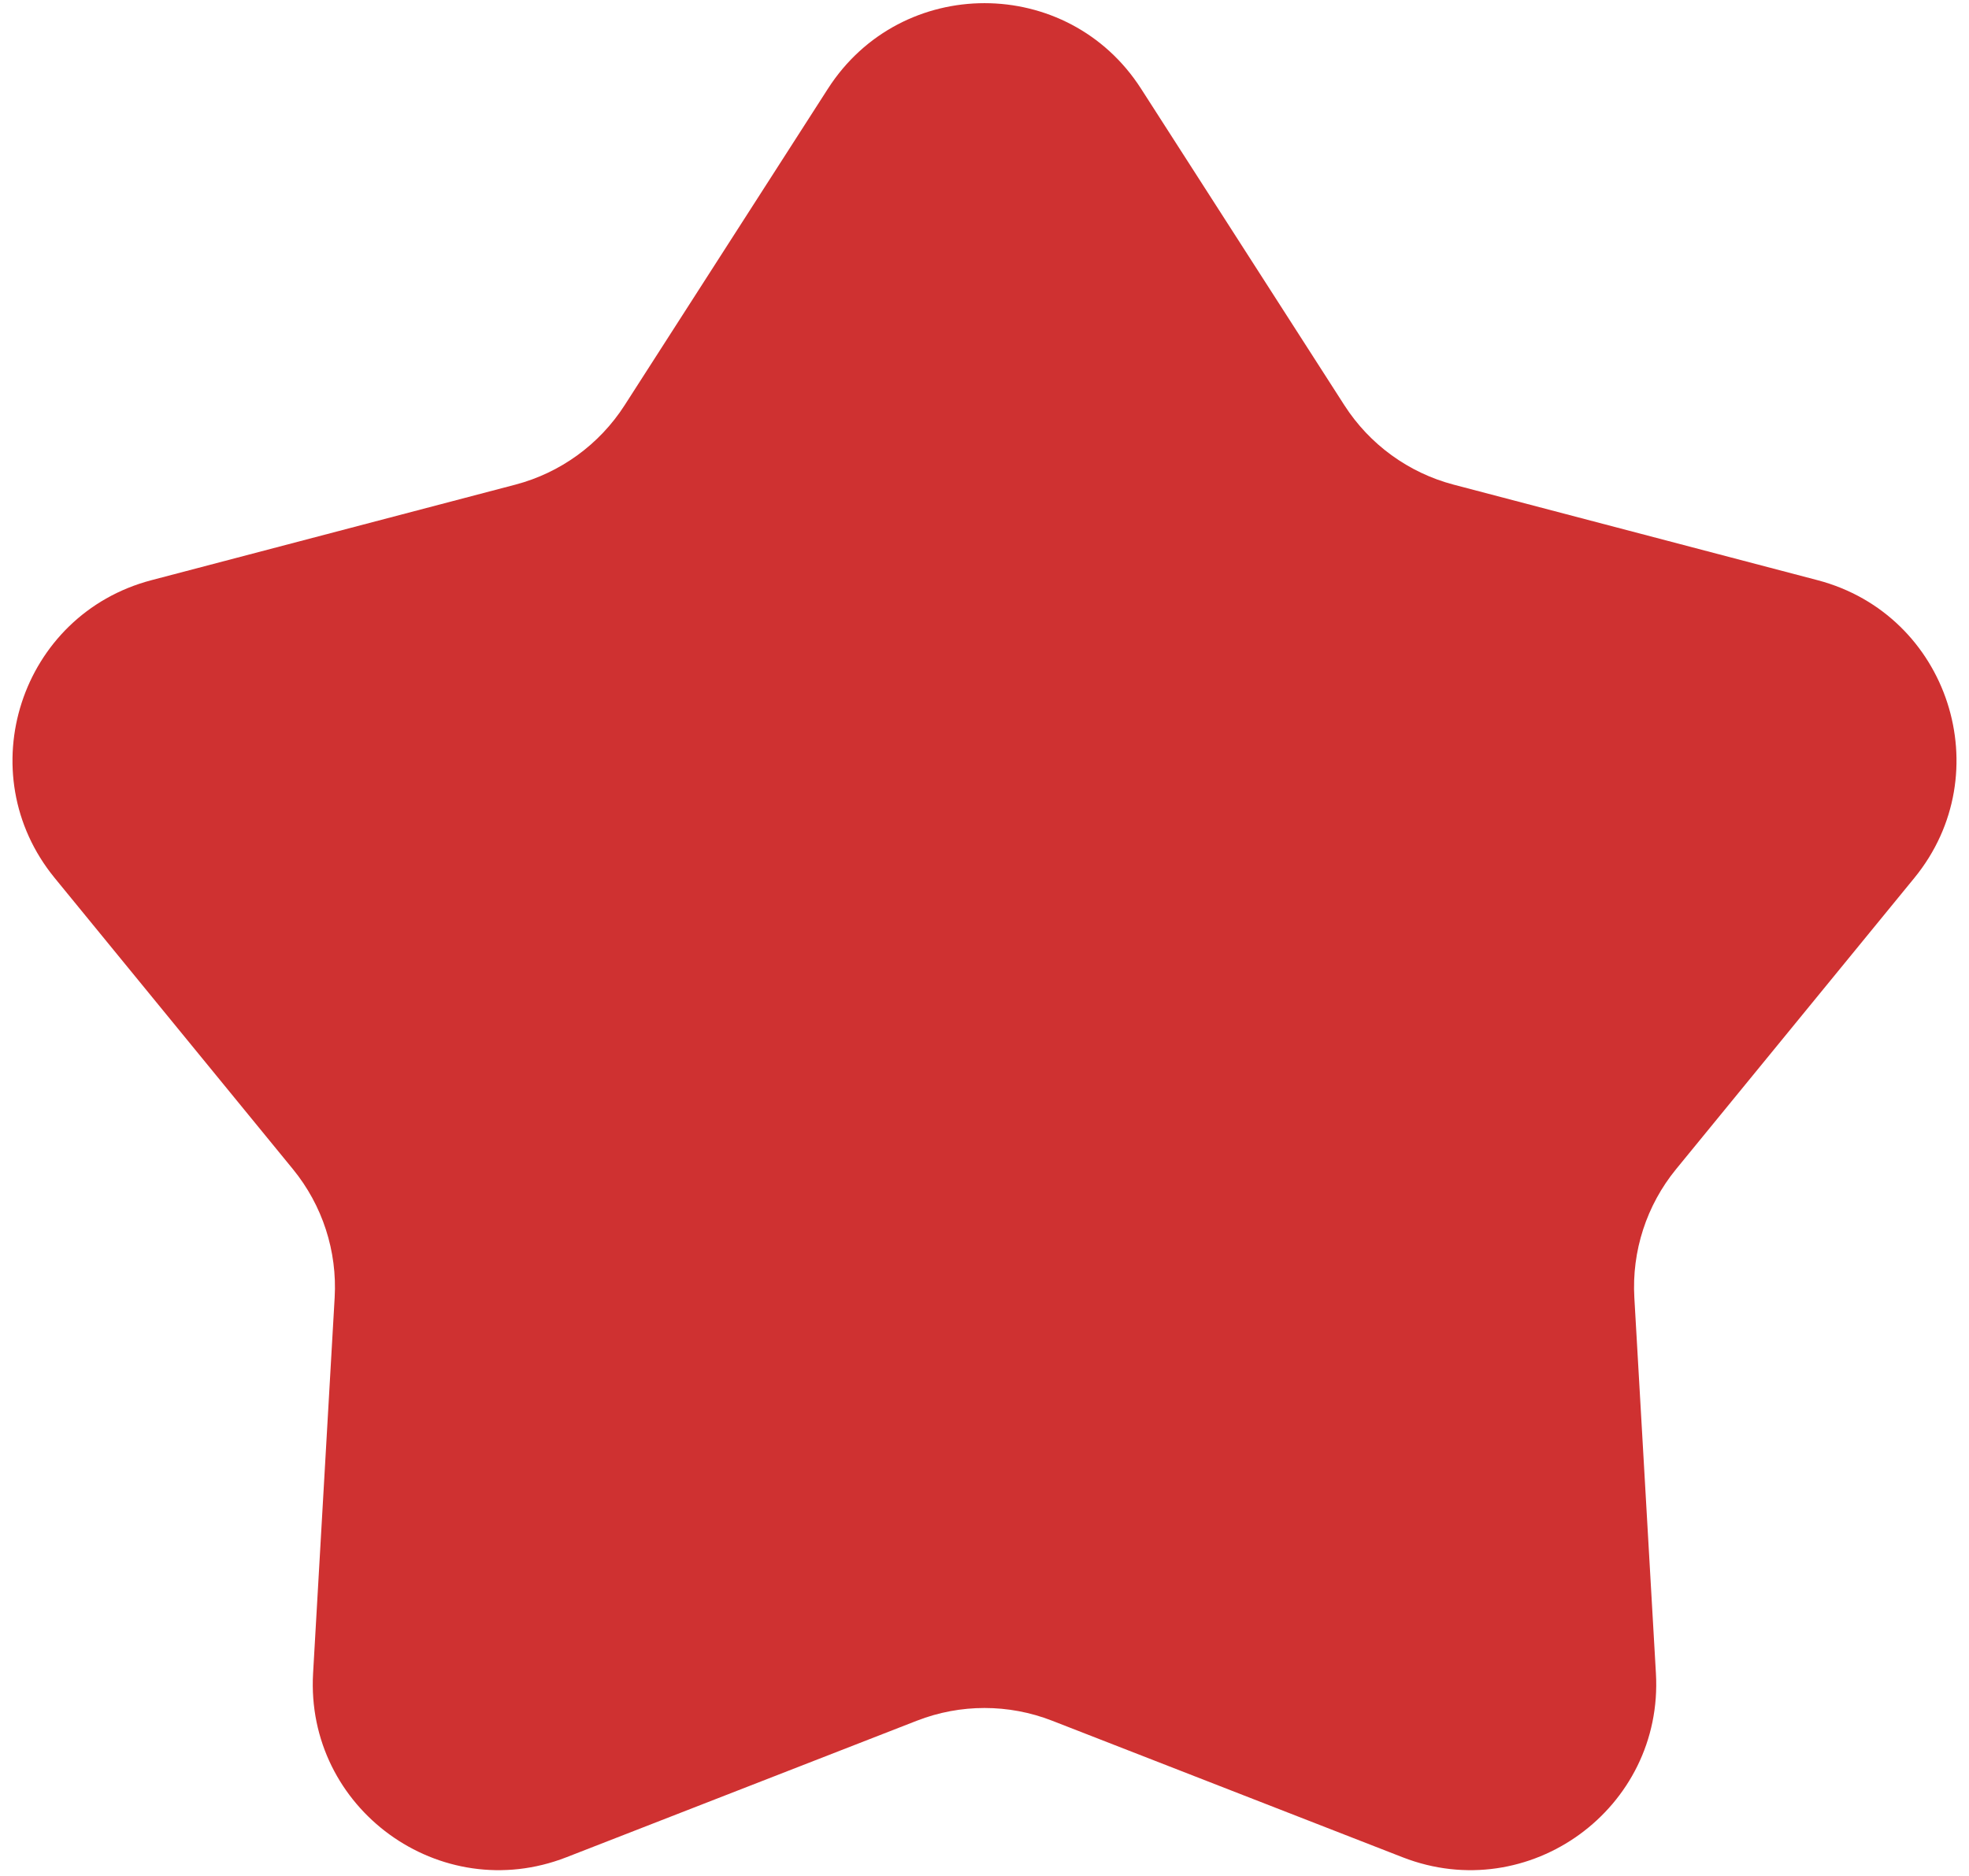
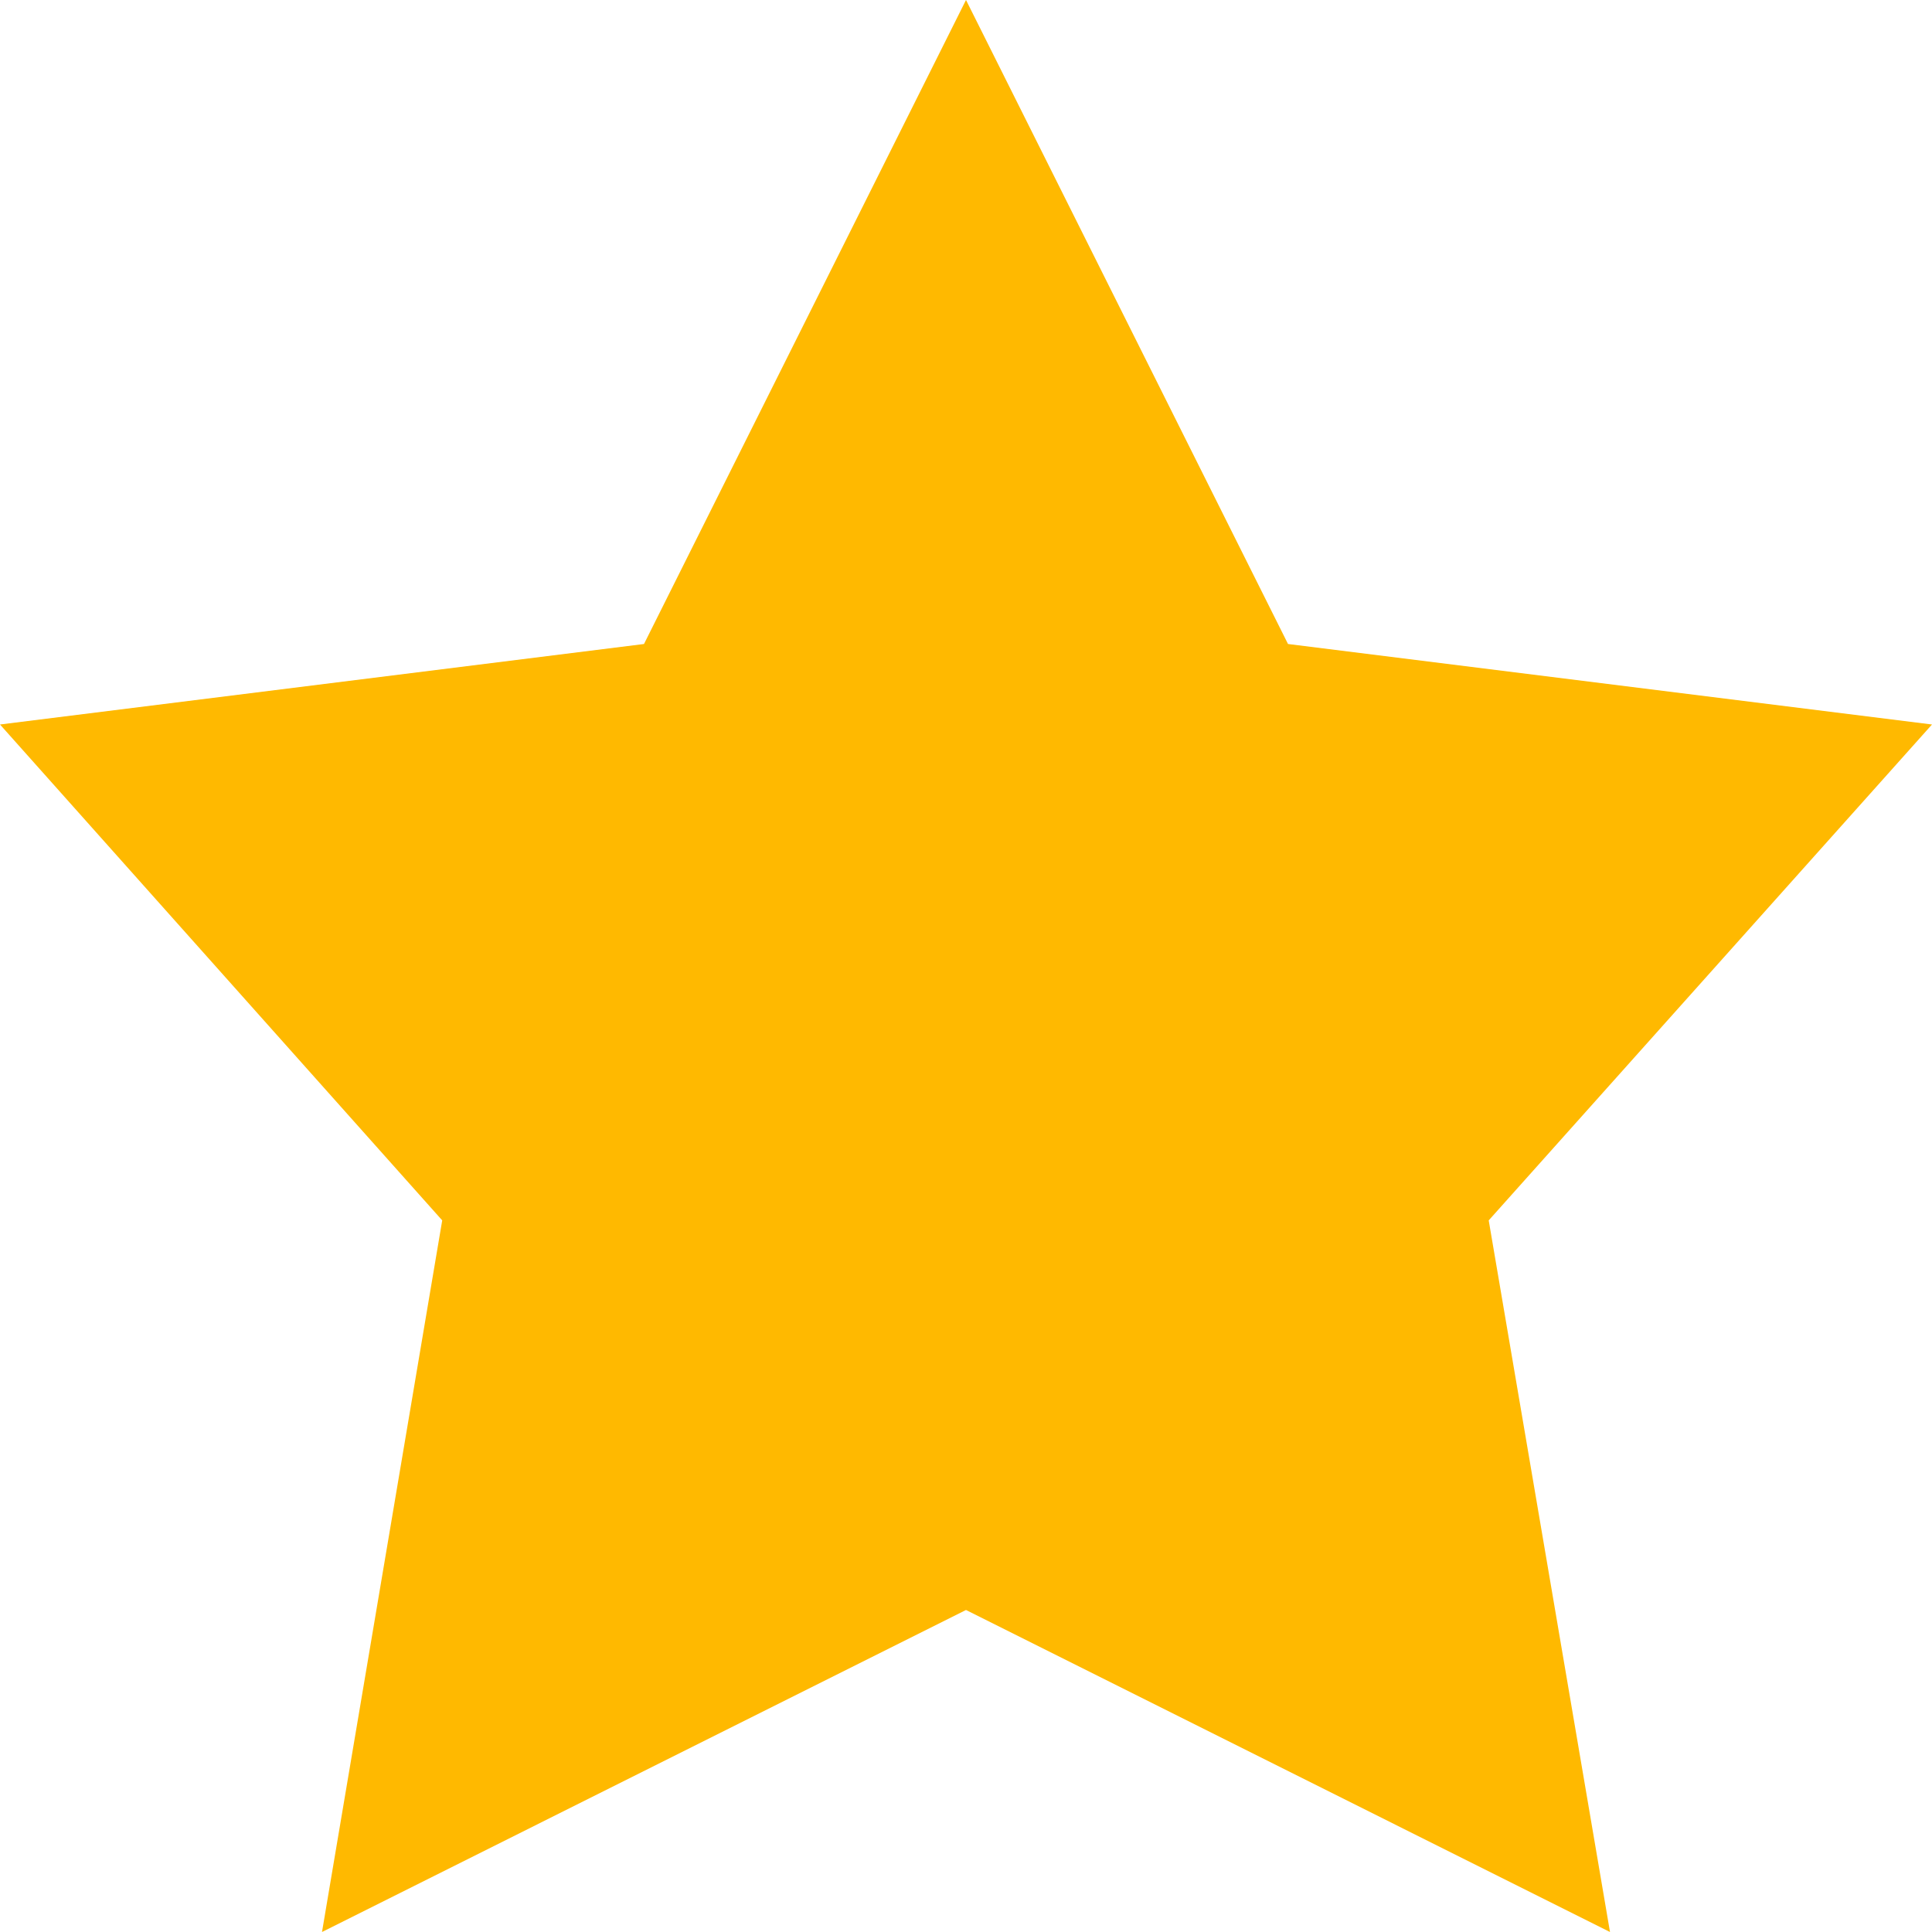
- <svg xmlns="http://www.w3.org/2000/svg" width="127" height="121" viewBox="0 0 127 121" fill="none">
-   <path d="M53.403 5.719C58.126 -1.634 68.874 -1.634 73.597 5.72L86.712 26.139C88.337 28.669 90.853 30.497 93.761 31.261L117.235 37.424C125.687 39.644 129.008 49.865 123.475 56.629L108.107 75.413C106.203 77.74 105.242 80.698 105.415 83.7L106.806 107.929C107.308 116.654 98.613 122.971 90.47 119.798L67.856 110.987C65.055 109.896 61.945 109.896 59.144 110.987L36.53 119.798C28.387 122.971 19.692 116.654 20.194 107.929L21.585 83.7C21.758 80.698 20.797 77.74 18.893 75.413L3.525 56.629C-2.008 49.865 1.313 39.644 9.765 37.424L33.239 31.261C36.147 30.497 38.663 28.669 40.288 26.139L53.403 5.719Z" fill="#CF3131" />
+ <svg xmlns="http://www.w3.org/2000/svg" viewBox="0 0 18 18">
+   <path fill="#ffb900" d="M9 0L6 6l-6 .75 4.12 4.62L3 18l6-3 6 3-1.13-6.63L18 6.75 12 6z" />
</svg>
